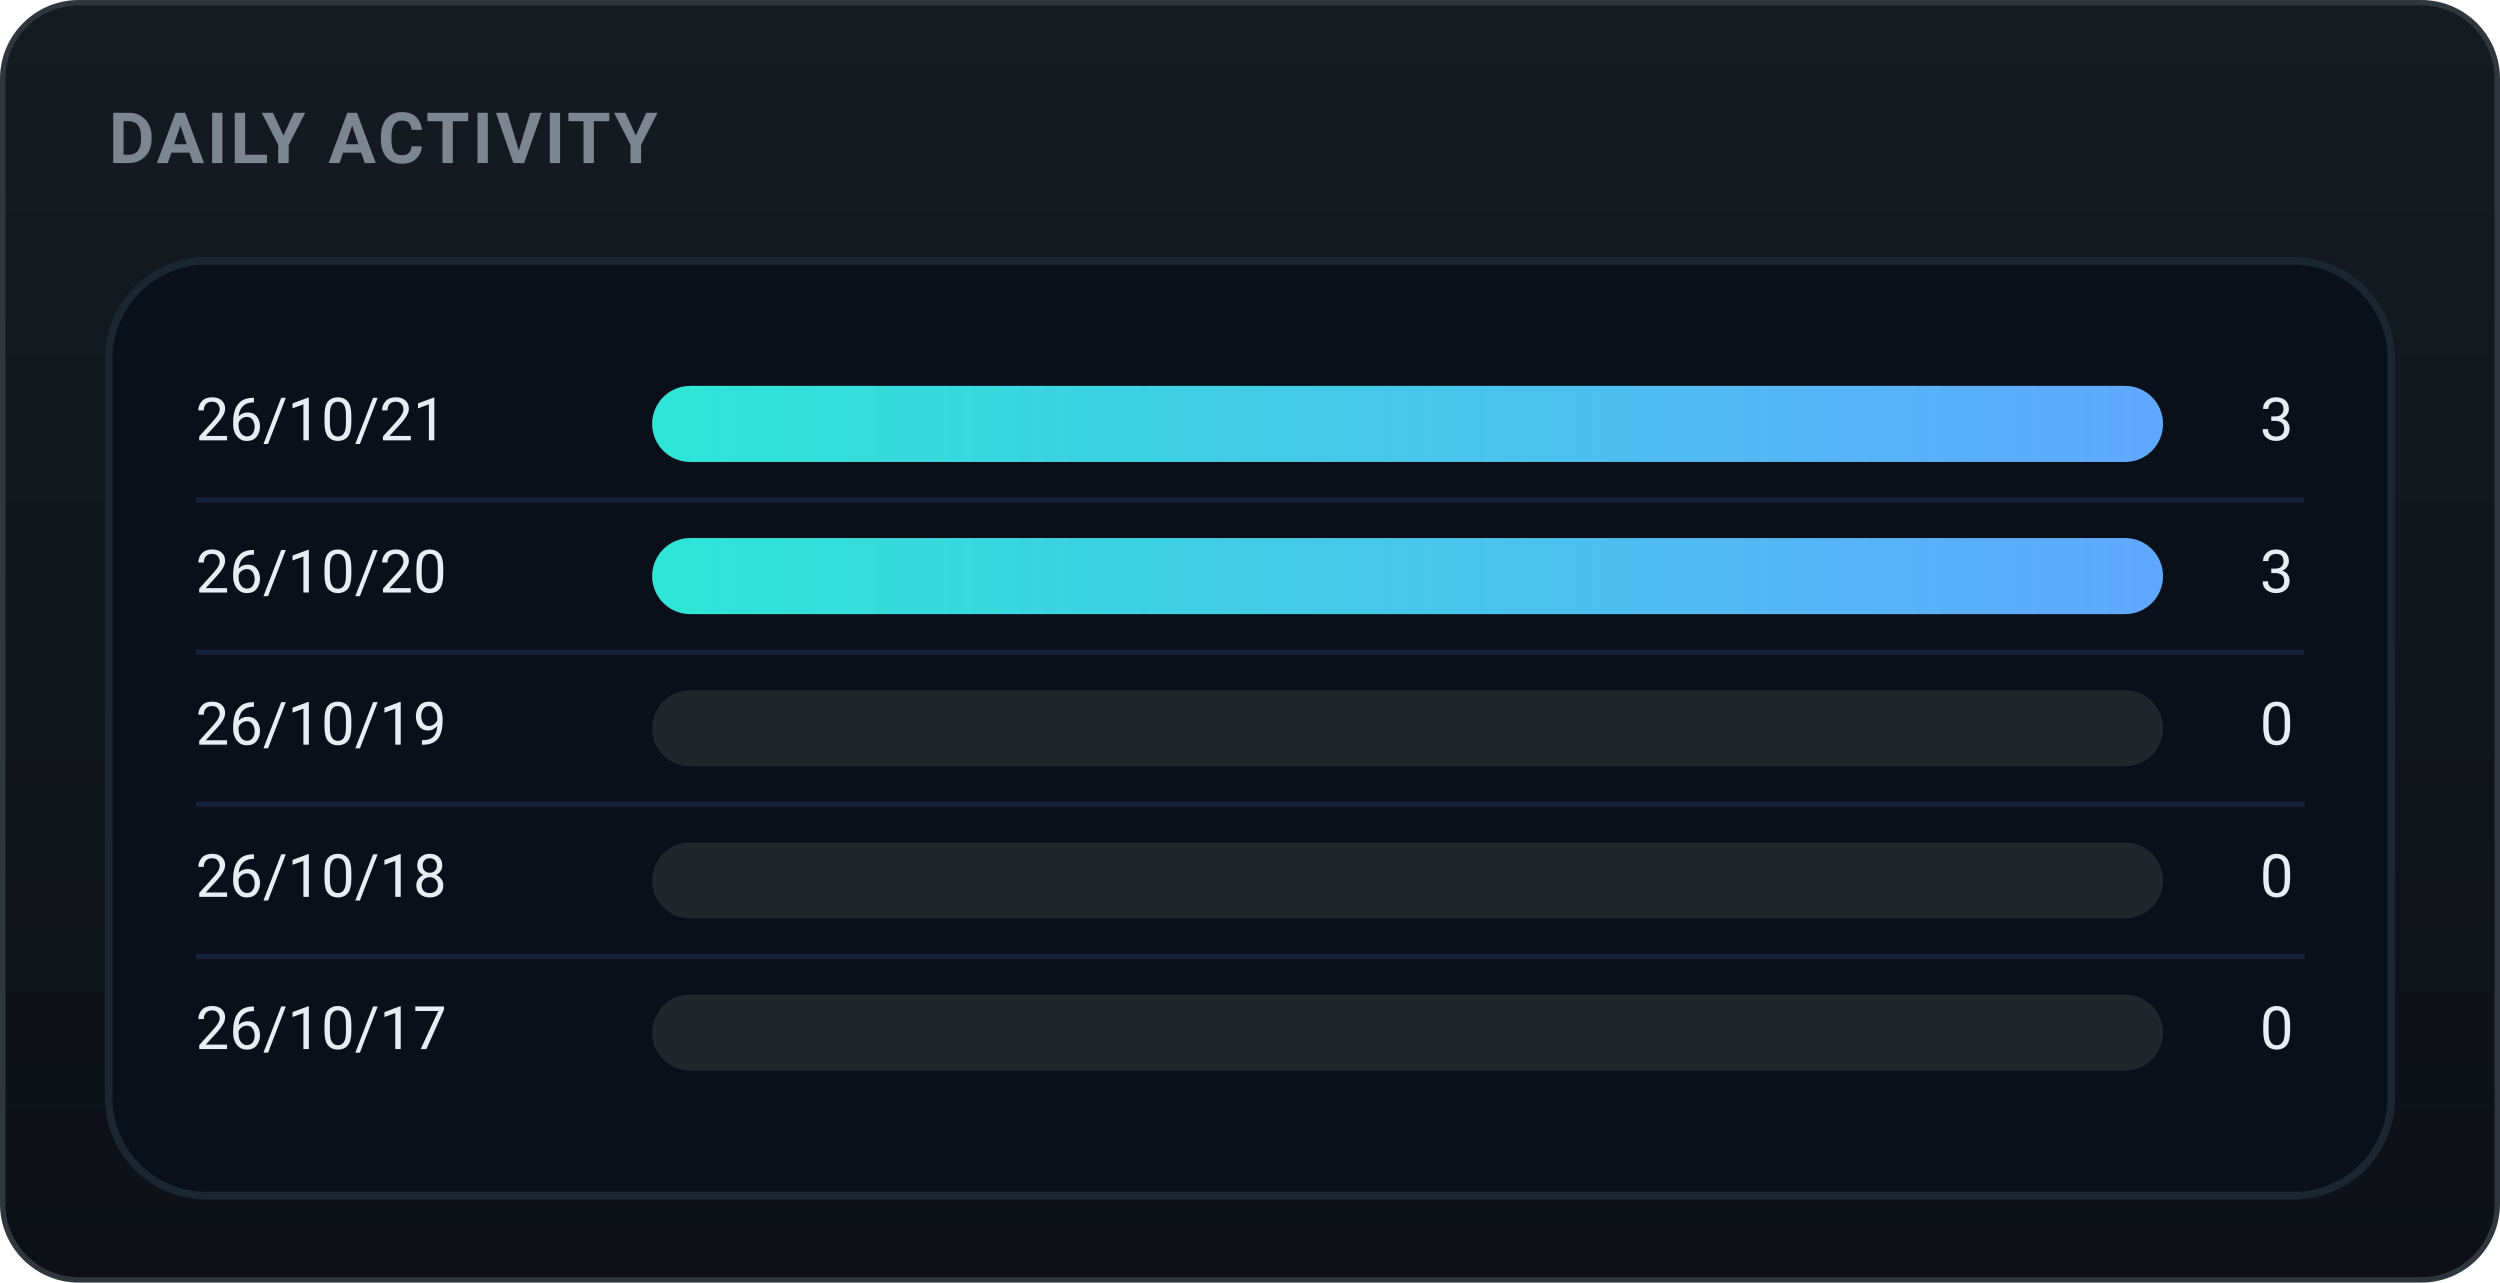
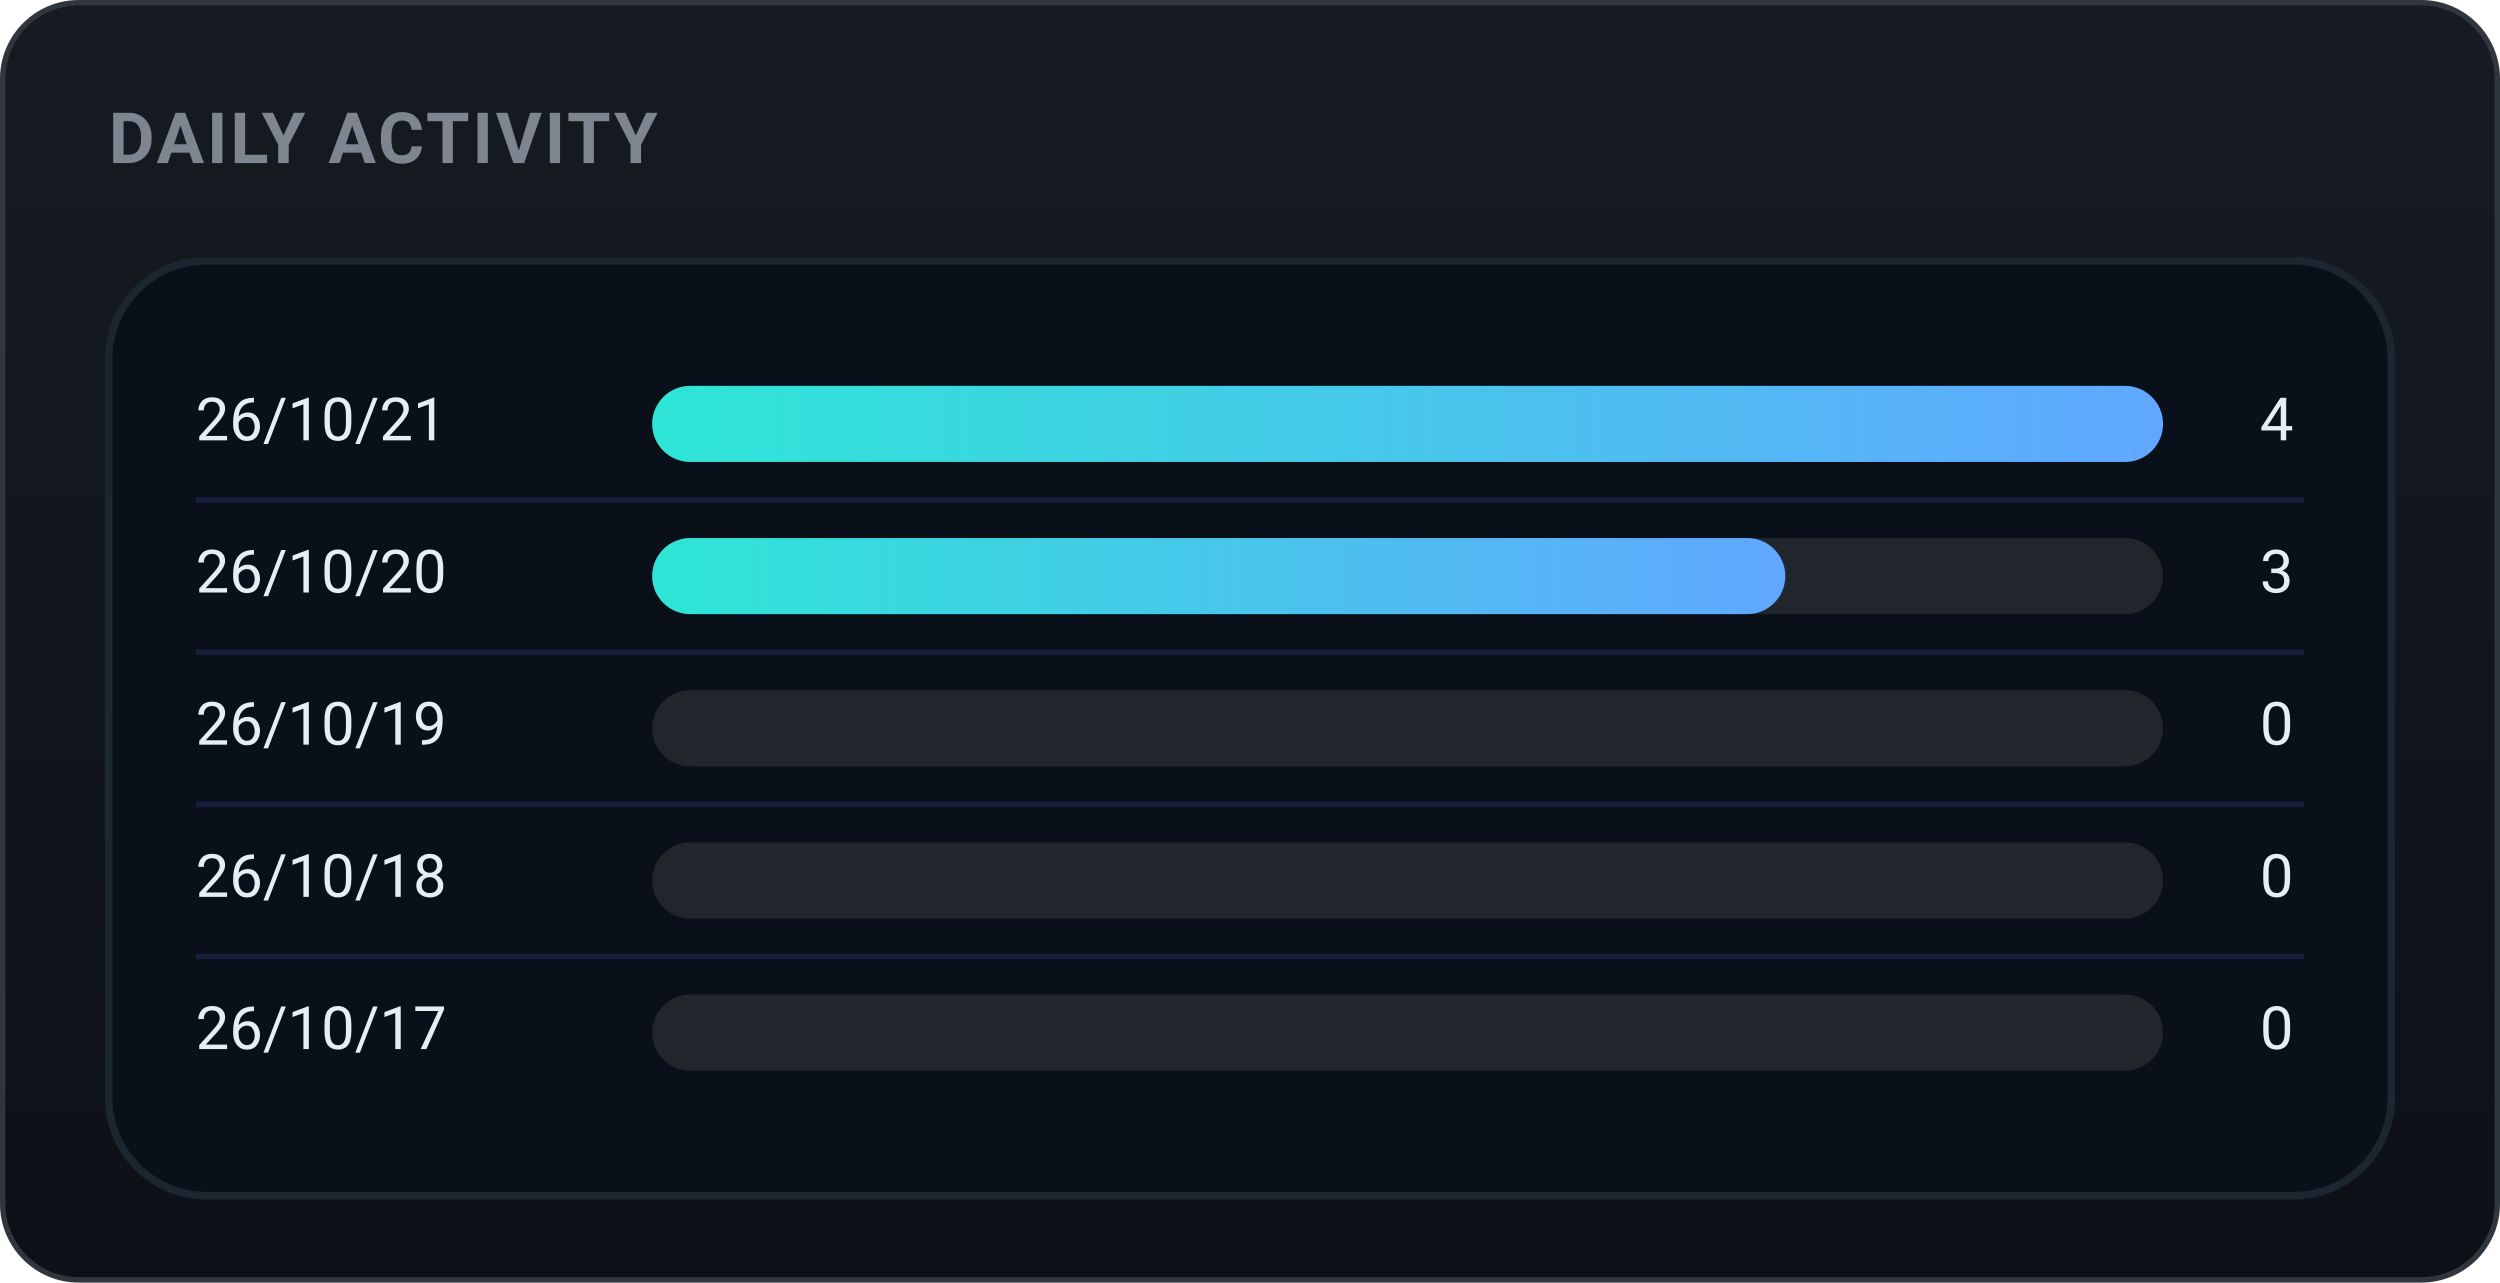
<svg xmlns="http://www.w3.org/2000/svg" width="460" height="236" viewBox="0 0 460 236" role="img" font-family="-apple-system,BlinkMacSystemFont,'Segoe UI',Roboto,'Apple SD Gothic Neo','Malgun Gothic',sans-serif">
  <defs>
    <linearGradient id="bgg" x1="0" y1="0" x2="0" y2="1">
      <stop offset="0" stop-color="#161b22" />
      <stop offset="1" stop-color="#0d1117" />
    </linearGradient>
    <linearGradient id="daily-gradient" x1="0" y1="0" x2="1" y2="0">
      <stop offset="0%" stop-color="#2ee6d6" />
      <stop offset="100%" stop-color="#60a7ff" />
    </linearGradient>
  </defs>
  <rect x="0.5" y="0.5" width="459" height="235" rx="14" fill="url(#bgg)" stroke="#30363d" />
  <text x="20" y="30" font-family="-apple-system,BlinkMacSystemFont,'Segoe UI',Roboto,'Apple SD Gothic Neo','Malgun Gothic',sans-serif" font-size="13" font-weight="700" fill="#7d8590" letter-spacing="0.5">DAILY ACTIVITY</text>
  <rect x="20" y="48" width="420" height="172" rx="18" fill="#09101a" stroke="#1b2631" stroke-width="1.4" />
  <text x="36" y="78.0" font-size="11" fill="#e6edf3" dominant-baseline="middle">26/10/21</text>
  <rect x="120" y="71.0" width="278" height="14" rx="7.0" fill="#21262d" />
  <rect x="120" y="71.0" width="278.0" height="14" rx="7.0" fill="url(#daily-gradient)" />
-   <text x="422" y="78.0" font-size="11" fill="#e6edf3" dominant-baseline="middle" text-anchor="end">3</text>
+   <text x="422" y="78.0" font-size="11" fill="#e6edf3" dominant-baseline="middle" text-anchor="end">4</text>
  <line x1="36" y1="92" x2="424" y2="92" stroke="#16203a" stroke-width="1" />
  <text x="36" y="106.0" font-size="11" fill="#e6edf3" dominant-baseline="middle">26/10/20</text>
  <rect x="120" y="99.0" width="278" height="14" rx="7.0" fill="#21262d" />
-   <rect x="120" y="99.0" width="278.0" height="14" rx="7.0" fill="url(#daily-gradient)" />
+   <rect x="120" y="99.0" width="208.5" height="14" rx="7.0" fill="url(#daily-gradient)" />
  <text x="422" y="106.0" font-size="11" fill="#e6edf3" dominant-baseline="middle" text-anchor="end">3</text>
  <line x1="36" y1="120" x2="424" y2="120" stroke="#16203a" stroke-width="1" />
  <text x="36" y="134.0" font-size="11" fill="#e6edf3" dominant-baseline="middle">26/10/19</text>
  <rect x="120" y="127.0" width="278" height="14" rx="7.0" fill="#21262d" />
  <text x="422" y="134.0" font-size="11" fill="#e6edf3" dominant-baseline="middle" text-anchor="end">0</text>
  <line x1="36" y1="148" x2="424" y2="148" stroke="#16203a" stroke-width="1" />
  <text x="36" y="162.0" font-size="11" fill="#e6edf3" dominant-baseline="middle">26/10/18</text>
  <rect x="120" y="155.0" width="278" height="14" rx="7.0" fill="#21262d" />
  <text x="422" y="162.0" font-size="11" fill="#e6edf3" dominant-baseline="middle" text-anchor="end">0</text>
  <line x1="36" y1="176" x2="424" y2="176" stroke="#16203a" stroke-width="1" />
  <text x="36" y="190.0" font-size="11" fill="#e6edf3" dominant-baseline="middle">26/10/17</text>
  <rect x="120" y="183.0" width="278" height="14" rx="7.0" fill="#21262d" />
  <text x="422" y="190.0" font-size="11" fill="#e6edf3" dominant-baseline="middle" text-anchor="end">0</text>
</svg>
